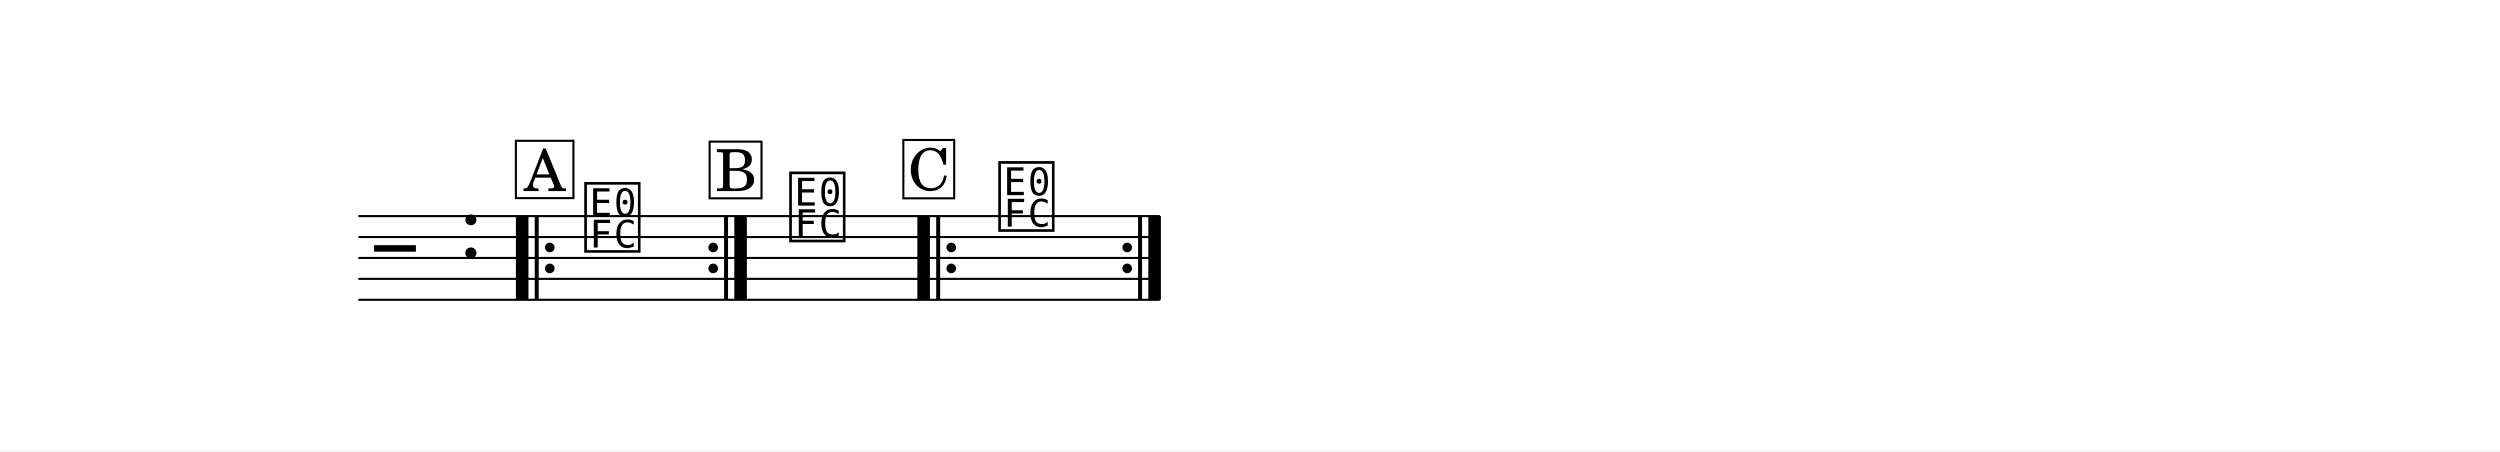
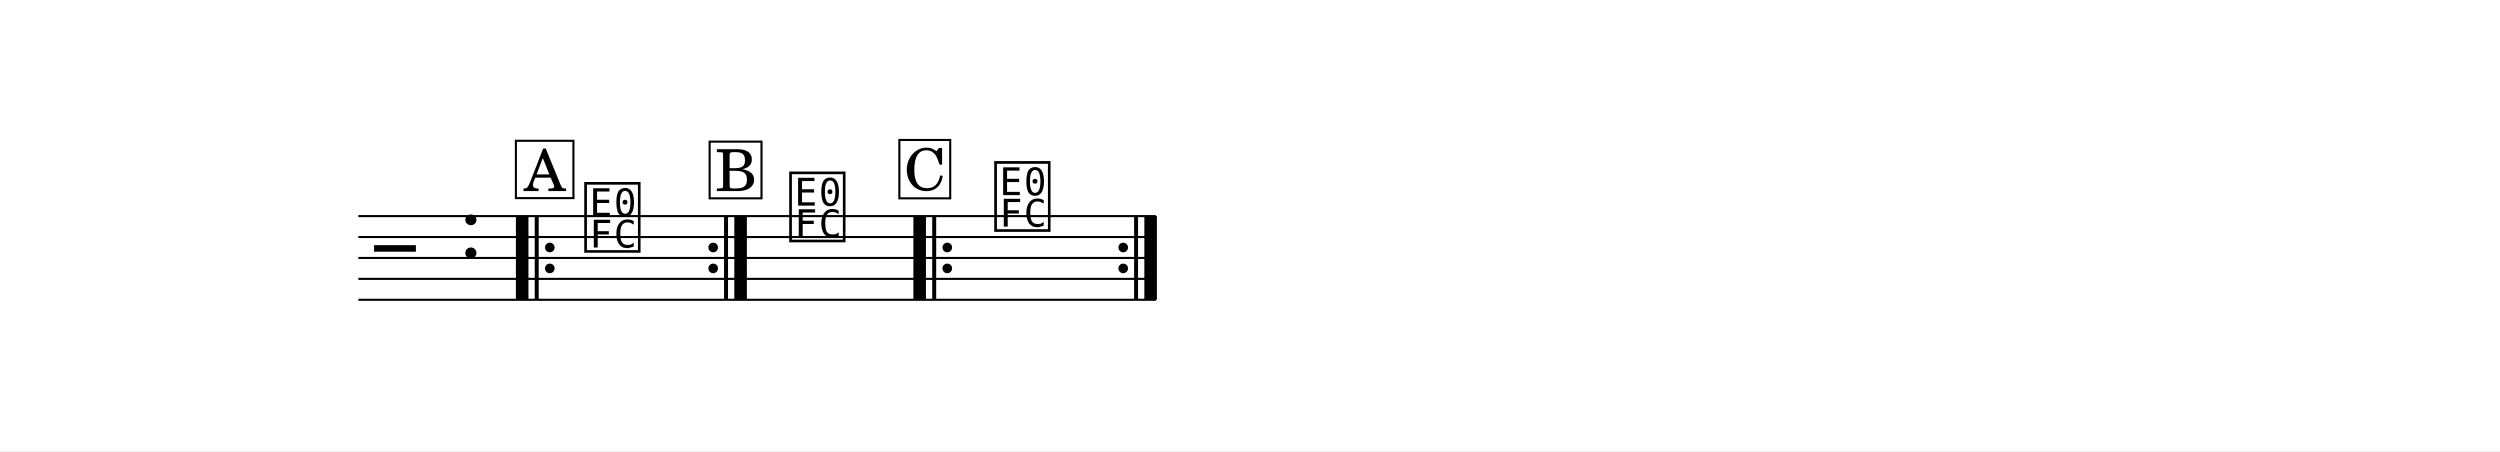
<svg xmlns="http://www.w3.org/2000/svg" width="1195.0" height="215.6" viewBox="0 0 119.50 21.56" font-family="TeX Gyre Schola, serif">
  <style>
  @font-face { font-family: 'Emmentaler'; src: local('Emmentaler'); }
  .music { font-family: 'Emmentaler', serif; }
</style>
  <rect x="0" y="0" width="119.50" height="21.56" fill="#FFFFFF" />
  <g transform="translate(8.54,0.00) scale(1,1)">
-     <line x1="8.59" y1="10.33" x2="46.90" y2="10.33" stroke="#000000" stroke-width="0.100" />
-     <line x1="8.59" y1="11.33" x2="46.90" y2="11.33" stroke="#000000" stroke-width="0.100" />
-     <line x1="8.59" y1="12.33" x2="46.90" y2="12.33" stroke="#000000" stroke-width="0.100" />
-     <line x1="8.59" y1="13.33" x2="46.90" y2="13.33" stroke="#000000" stroke-width="0.100" />
-     <line x1="8.59" y1="14.33" x2="46.90" y2="14.33" stroke="#000000" stroke-width="0.100" />
+     <line x1="8.59" y1="10.33" x2="46.71" y2="10.33" stroke="#000000" stroke-width="0.100" />
+     <line x1="8.59" y1="11.33" x2="46.71" y2="11.33" stroke="#000000" stroke-width="0.100" />
+     <line x1="8.59" y1="12.33" x2="46.71" y2="12.33" stroke="#000000" stroke-width="0.100" />
+     <line x1="8.59" y1="13.33" x2="46.71" y2="13.33" stroke="#000000" stroke-width="0.100" />
+     <line x1="8.59" y1="14.33" x2="46.71" y2="14.33" stroke="#000000" stroke-width="0.100" />
    <text class="music" x="9.34" y="13.33" font-size="4.00" data-pos="1211"></text>
    <text class="music" x="13.42" y="12.33" font-size="4.00" data-pos="1187"></text>
    <text class="music" x="19.26" y="11.83" font-size="4.00" data-pos="1240"></text>
    <text class="music" x="29.06" y="11.33" font-size="4.00" data-pos="1268"></text>
-     <text class="music" x="39.05" y="10.83" font-size="4.00" data-pos="1296"></text>
+     <text class="music" x="38.86" y="10.83" font-size="4.00" data-pos="1296"></text>
    <rect x="16.12" y="10.33" width="0.60" height="4.00" data-pos="1313" />
    <rect x="17.02" y="10.33" width="0.19" height="4.00" data-pos="1313" />
    <circle cx="17.74" cy="11.83" r="0.23" data-pos="1313" />
    <circle cx="17.74" cy="12.83" r="0.23" data-pos="1313" />
    <circle cx="25.55" cy="11.83" r="0.23" data-pos="1318" />
    <circle cx="25.55" cy="12.83" r="0.23" data-pos="1318" />
    <rect x="26.07" y="10.33" width="0.19" height="4.00" data-pos="1318" />
    <rect x="26.56" y="10.33" width="0.60" height="4.00" data-pos="1318" />
-     <rect x="35.31" y="10.33" width="0.60" height="4.00" data-pos="1323" />
-     <rect x="36.21" y="10.33" width="0.19" height="4.00" data-pos="1323" />
-     <circle cx="36.93" cy="11.83" r="0.23" data-pos="1323" />
-     <circle cx="36.93" cy="12.83" r="0.23" data-pos="1323" />
-     <circle cx="45.34" cy="11.83" r="0.23" data-pos="1328" />
-     <circle cx="45.34" cy="12.83" r="0.23" data-pos="1328" />
-     <rect x="45.86" y="10.33" width="0.19" height="4.00" data-pos="1328" />
-     <rect x="46.35" y="10.33" width="0.60" height="4.00" data-pos="1328" />
+     <rect x="35.12" y="10.33" width="0.60" height="4.00" data-pos="1323" />
+     <rect x="36.02" y="10.33" width="0.19" height="4.00" data-pos="1323" />
+     <circle cx="36.74" cy="11.83" r="0.23" data-pos="1323" />
+     <circle cx="36.74" cy="12.83" r="0.23" data-pos="1323" />
+     <circle cx="45.15" cy="11.83" r="0.23" data-pos="1328" />
+     <circle cx="45.15" cy="12.83" r="0.23" data-pos="1328" />
+     <rect x="45.67" y="10.33" width="0.19" height="4.00" data-pos="1328" />
+     <rect x="46.16" y="10.33" width="0.60" height="4.00" data-pos="1328" />
    <rect x="16.12" y="6.73" width="2.75" height="2.74" fill="#FFFFFF" stroke="#000000" stroke-width="0.100" data-pos="1221" />
    <text x="17.50" y="9.13" font-size="2.77" text-anchor="middle" data-pos="1221">A</text>
    <rect x="25.38" y="6.77" width="2.48" height="2.71" fill="#FFFFFF" stroke="#000000" stroke-width="0.100" data-pos="1249" />
    <text x="26.65" y="9.13" font-size="2.77" text-anchor="middle" data-pos="1249">B</text>
-     <rect x="34.64" y="6.69" width="2.43" height="2.79" fill="#FFFFFF" stroke="#000000" stroke-width="0.100" data-pos="1277" />
-     <text x="35.87" y="9.09" font-size="2.77" text-anchor="middle" data-pos="1277">C</text>
+     <rect x="34.45" y="6.69" width="2.43" height="2.79" fill="#FFFFFF" stroke="#000000" stroke-width="0.100" data-pos="1277" />
+     <text x="35.68" y="9.09" font-size="2.77" text-anchor="middle" data-pos="1277">C</text>
  </g>
</svg>
